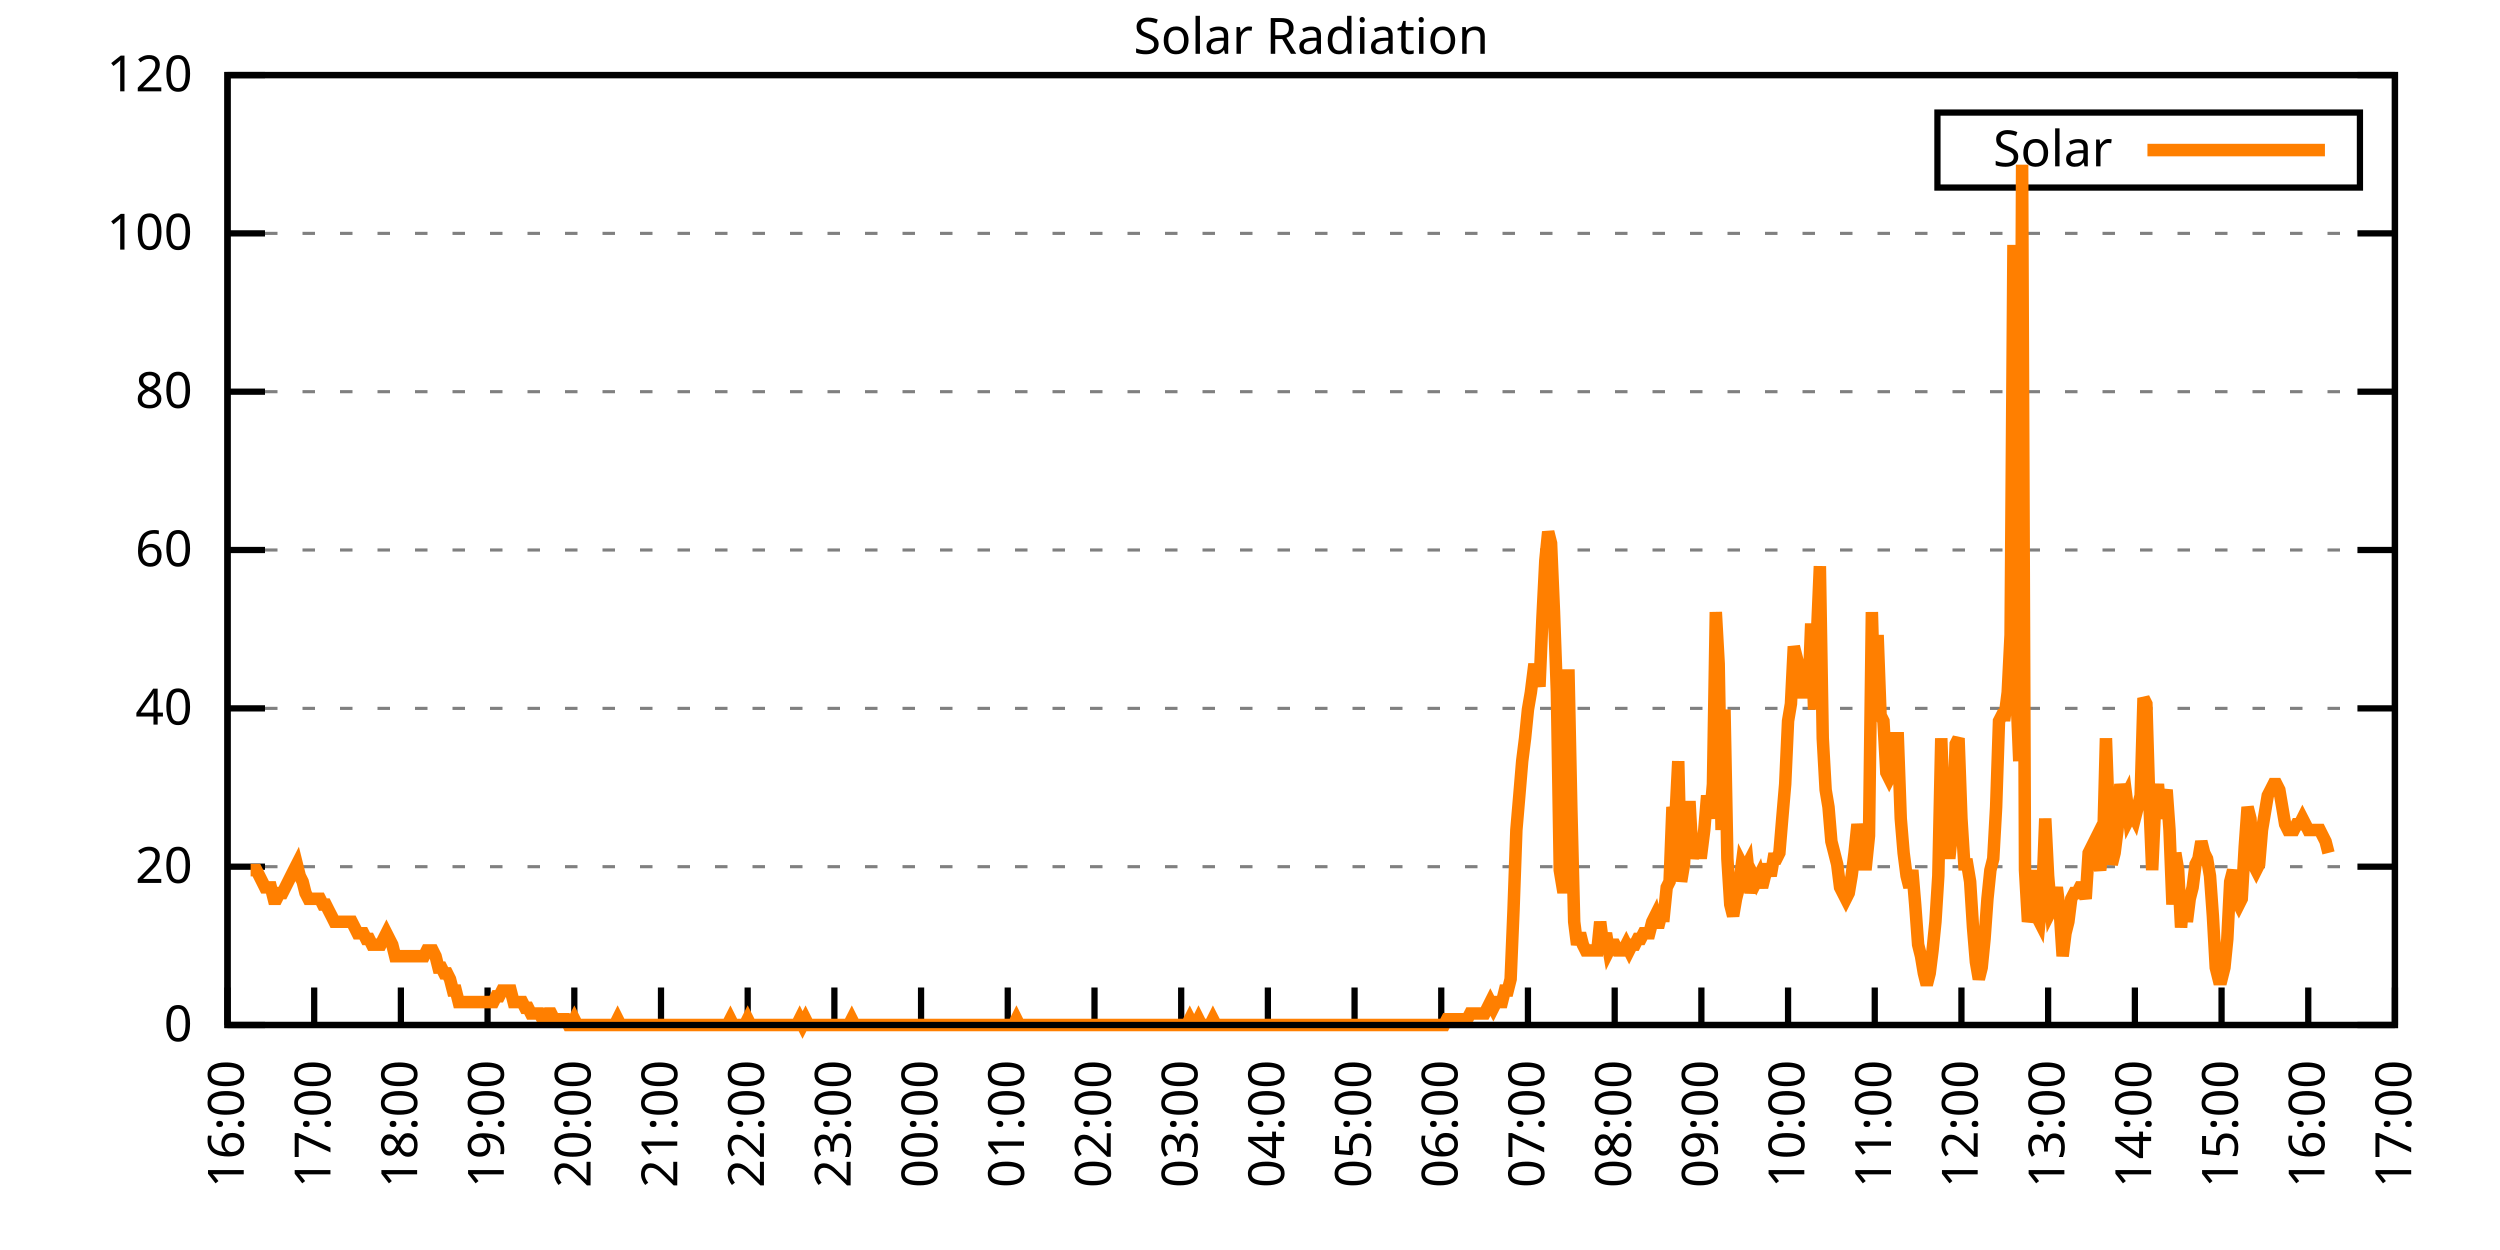
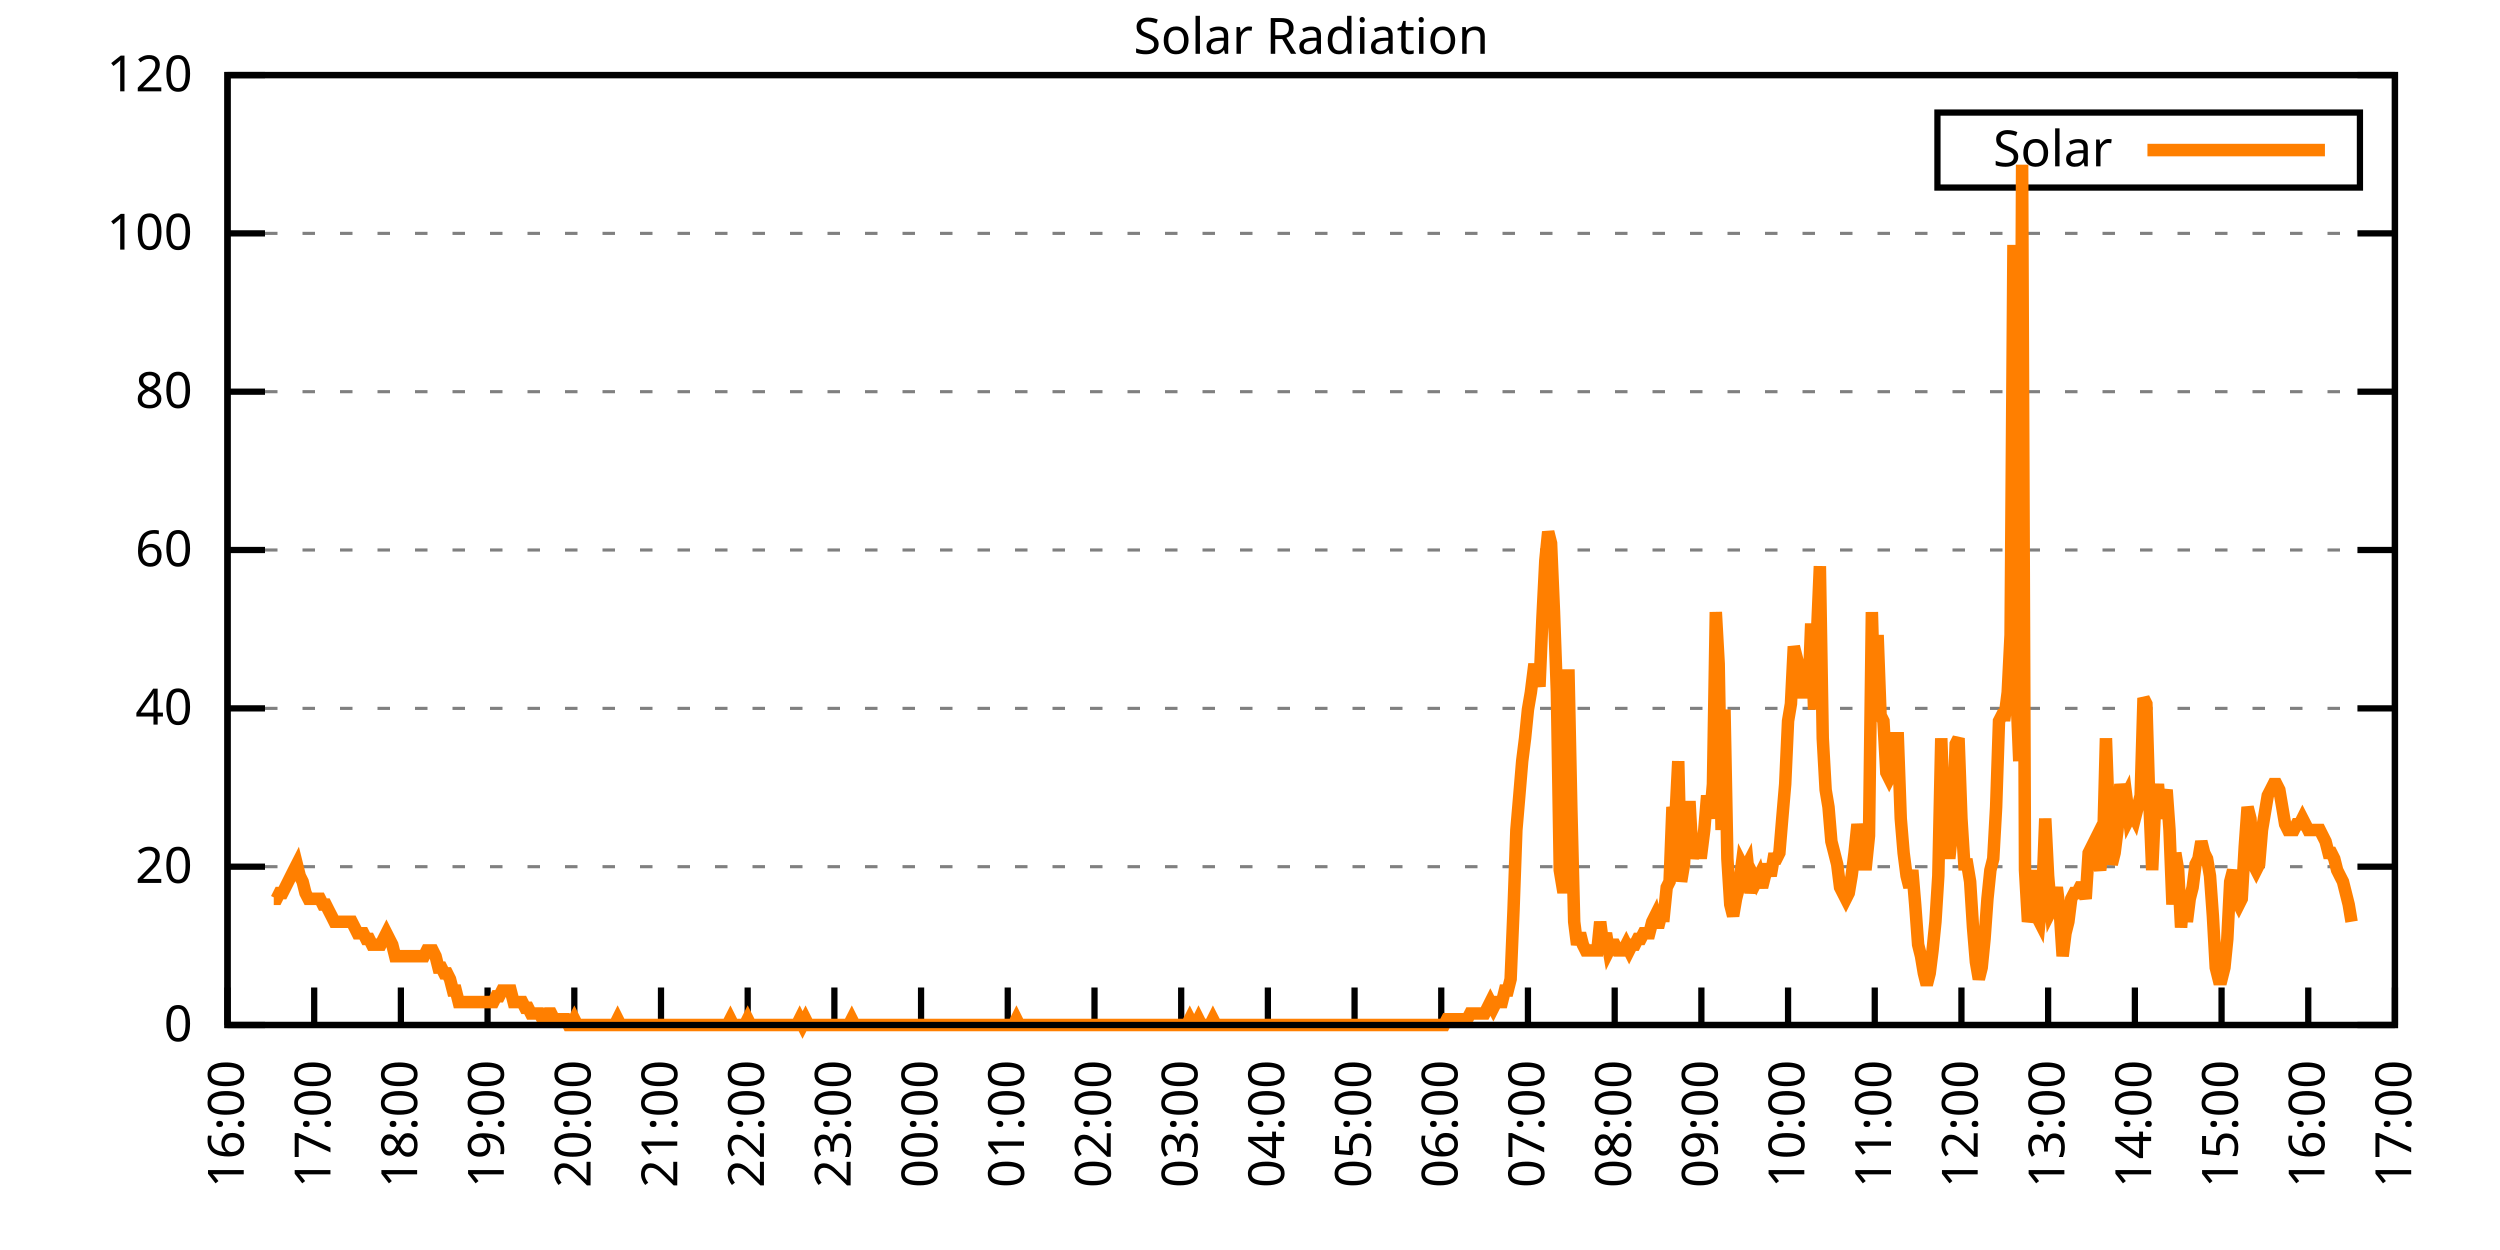
<svg xmlns="http://www.w3.org/2000/svg" xmlns:xlink="http://www.w3.org/1999/xlink" width="400" height="200" viewBox="0 0 400 200">
  <g id="gnuplot_canvas">
    <rect x="0" y="0" width="400" height="200" fill="none" />
    <defs>
      <circle id="gpDot" r="0.5" stroke-width="0.5" stroke="currentColor" />
      <path id="gpPt0" stroke-width="0.333" stroke="currentColor" d="M-1,0 h2 M0,-1 v2" />
      <path id="gpPt1" stroke-width="0.333" stroke="currentColor" d="M-1,-1 L1,1 M1,-1 L-1,1" />
      <path id="gpPt2" stroke-width="0.333" stroke="currentColor" d="M-1,0 L1,0 M0,-1 L0,1 M-1,-1 L1,1 M-1,1 L1,-1" />
      <rect id="gpPt3" stroke-width="0.333" stroke="currentColor" x="-1" y="-1" width="2" height="2" />
      <rect id="gpPt4" stroke-width="0.333" stroke="currentColor" fill="currentColor" x="-1" y="-1" width="2" height="2" />
      <circle id="gpPt5" stroke-width="0.333" stroke="currentColor" cx="0" cy="0" r="1" />
      <use xlink:href="#gpPt5" id="gpPt6" fill="currentColor" stroke="none" />
      <path id="gpPt7" stroke-width="0.333" stroke="currentColor" d="M0,-1.33 L-1.33,0.67 L1.33,0.67 z" />
      <use xlink:href="#gpPt7" id="gpPt8" fill="currentColor" stroke="none" />
      <use xlink:href="#gpPt7" id="gpPt9" stroke="currentColor" transform="rotate(180)" />
      <use xlink:href="#gpPt9" id="gpPt10" fill="currentColor" stroke="none" />
      <use xlink:href="#gpPt3" id="gpPt11" stroke="currentColor" transform="rotate(45)" />
      <use xlink:href="#gpPt11" id="gpPt12" fill="currentColor" stroke="none" />
      <path id="gpPt13" stroke-width="0.333" stroke="currentColor" d="M0,1.330 L1.265,0.411 L0.782,-1.067 L-0.782,-1.076 L-1.265,0.411 z" />
      <use xlink:href="#gpPt13" id="gpPt14" fill="currentColor" stroke="none" />
      <filter id="textbox" filterUnits="objectBoundingBox" x="0" y="0" height="1" width="1">
        <feFlood flood-color="white" flood-opacity="1" result="bgnd" />
        <feComposite in="SourceGraphic" in2="bgnd" operator="atop" />
      </filter>
      <filter id="greybox" filterUnits="objectBoundingBox" x="0" y="0" height="1" width="1">
        <feFlood flood-color="lightgrey" flood-opacity="1" result="grey" />
        <feComposite in="SourceGraphic" in2="grey" operator="atop" />
      </filter>
    </defs>
    <g fill="none" color="white" stroke="currentColor" stroke-width="1.00" stroke-linecap="butt" stroke-linejoin="miter">
</g>
    <g fill="none" color="black" stroke="currentColor" stroke-width="1.00" stroke-linecap="butt" stroke-linejoin="miter">
      <g stroke="none" shape-rendering="crispEdges">
        <polygon fill="rgb(255, 255, 255)" points="36.40,164.00 383.18,164.00 383.18,12.02 36.40,12.02 " />
      </g>
    </g>
    <g fill="none" color="black" stroke="currentColor" stroke-width="1.00" stroke-linecap="butt" stroke-linejoin="miter">
</g>
    <g fill="none" color="black" stroke="black" stroke-width="0.50" stroke-linecap="butt" stroke-linejoin="miter">
</g>
    <g fill="none" color="gray" stroke="currentColor" stroke-width="0.50" stroke-linecap="butt" stroke-linejoin="miter">
      <path stroke="gray" stroke-dasharray="2,4" class="gridline" d="M36.40,164.00 L383.19,164.00  " />
    </g>
    <g fill="none" color="gray" stroke="gray" stroke-width="1.00" stroke-linecap="butt" stroke-linejoin="miter">
</g>
    <g fill="none" color="black" stroke="currentColor" stroke-width="1.00" stroke-linecap="butt" stroke-linejoin="miter">
      <path stroke="black" d="M36.40,164.00 L42.40,164.00 M383.19,164.00 L377.19,164.00  " />
      <g transform="translate(30.80,166.60)" stroke="none" fill="black" font-family="Sans" font-size="8.00" text-anchor="end">
        <text>
          <tspan font-family="Sans"> 0</tspan>
        </text>
      </g>
    </g>
    <g fill="none" color="black" stroke="currentColor" stroke-width="1.00" stroke-linecap="butt" stroke-linejoin="miter">
</g>
    <g fill="none" color="black" stroke="black" stroke-width="0.50" stroke-linecap="butt" stroke-linejoin="miter">
</g>
    <g fill="none" color="gray" stroke="currentColor" stroke-width="0.50" stroke-linecap="butt" stroke-linejoin="miter">
      <path stroke="gray" stroke-dasharray="2,4" class="gridline" d="M36.40,138.67 L383.19,138.67  " />
    </g>
    <g fill="none" color="gray" stroke="gray" stroke-width="1.00" stroke-linecap="butt" stroke-linejoin="miter">
</g>
    <g fill="none" color="black" stroke="currentColor" stroke-width="1.00" stroke-linecap="butt" stroke-linejoin="miter">
      <path stroke="black" d="M36.40,138.67 L42.40,138.67 M383.19,138.67 L377.19,138.67  " />
      <g transform="translate(30.80,141.27)" stroke="none" fill="black" font-family="Sans" font-size="8.00" text-anchor="end">
        <text>
          <tspan font-family="Sans"> 20</tspan>
        </text>
      </g>
    </g>
    <g fill="none" color="black" stroke="currentColor" stroke-width="1.00" stroke-linecap="butt" stroke-linejoin="miter">
</g>
    <g fill="none" color="black" stroke="black" stroke-width="0.50" stroke-linecap="butt" stroke-linejoin="miter">
</g>
    <g fill="none" color="gray" stroke="currentColor" stroke-width="0.50" stroke-linecap="butt" stroke-linejoin="miter">
      <path stroke="gray" stroke-dasharray="2,4" class="gridline" d="M36.40,113.34 L383.19,113.34  " />
    </g>
    <g fill="none" color="gray" stroke="gray" stroke-width="1.00" stroke-linecap="butt" stroke-linejoin="miter">
</g>
    <g fill="none" color="black" stroke="currentColor" stroke-width="1.00" stroke-linecap="butt" stroke-linejoin="miter">
      <path stroke="black" d="M36.40,113.34 L42.40,113.34 M383.19,113.34 L377.19,113.34  " />
      <g transform="translate(30.80,115.94)" stroke="none" fill="black" font-family="Sans" font-size="8.00" text-anchor="end">
        <text>
          <tspan font-family="Sans"> 40</tspan>
        </text>
      </g>
    </g>
    <g fill="none" color="black" stroke="currentColor" stroke-width="1.00" stroke-linecap="butt" stroke-linejoin="miter">
</g>
    <g fill="none" color="black" stroke="black" stroke-width="0.50" stroke-linecap="butt" stroke-linejoin="miter">
</g>
    <g fill="none" color="gray" stroke="currentColor" stroke-width="0.50" stroke-linecap="butt" stroke-linejoin="miter">
      <path stroke="gray" stroke-dasharray="2,4" class="gridline" d="M36.40,88.00 L383.19,88.00  " />
    </g>
    <g fill="none" color="gray" stroke="gray" stroke-width="1.00" stroke-linecap="butt" stroke-linejoin="miter">
</g>
    <g fill="none" color="black" stroke="currentColor" stroke-width="1.00" stroke-linecap="butt" stroke-linejoin="miter">
      <path stroke="black" d="M36.40,88.00 L42.40,88.00 M383.19,88.00 L377.19,88.00  " />
      <g transform="translate(30.80,90.60)" stroke="none" fill="black" font-family="Sans" font-size="8.00" text-anchor="end">
        <text>
          <tspan font-family="Sans"> 60</tspan>
        </text>
      </g>
    </g>
    <g fill="none" color="black" stroke="currentColor" stroke-width="1.00" stroke-linecap="butt" stroke-linejoin="miter">
</g>
    <g fill="none" color="black" stroke="black" stroke-width="0.50" stroke-linecap="butt" stroke-linejoin="miter">
</g>
    <g fill="none" color="gray" stroke="currentColor" stroke-width="0.50" stroke-linecap="butt" stroke-linejoin="miter">
      <path stroke="gray" stroke-dasharray="2,4" class="gridline" d="M36.40,62.67 L383.19,62.67  " />
    </g>
    <g fill="none" color="gray" stroke="gray" stroke-width="1.00" stroke-linecap="butt" stroke-linejoin="miter">
</g>
    <g fill="none" color="black" stroke="currentColor" stroke-width="1.00" stroke-linecap="butt" stroke-linejoin="miter">
      <path stroke="black" d="M36.40,62.67 L42.40,62.67 M383.19,62.67 L377.19,62.67  " />
      <g transform="translate(30.80,65.27)" stroke="none" fill="black" font-family="Sans" font-size="8.00" text-anchor="end">
        <text>
          <tspan font-family="Sans"> 80</tspan>
        </text>
      </g>
    </g>
    <g fill="none" color="black" stroke="currentColor" stroke-width="1.00" stroke-linecap="butt" stroke-linejoin="miter">
</g>
    <g fill="none" color="black" stroke="black" stroke-width="0.50" stroke-linecap="butt" stroke-linejoin="miter">
</g>
    <g fill="none" color="gray" stroke="currentColor" stroke-width="0.50" stroke-linecap="butt" stroke-linejoin="miter">
      <path stroke="gray" stroke-dasharray="2,4" class="gridline" d="M36.40,37.34 L383.19,37.34  " />
    </g>
    <g fill="none" color="gray" stroke="gray" stroke-width="1.00" stroke-linecap="butt" stroke-linejoin="miter">
</g>
    <g fill="none" color="black" stroke="currentColor" stroke-width="1.00" stroke-linecap="butt" stroke-linejoin="miter">
      <path stroke="black" d="M36.40,37.34 L42.40,37.34 M383.19,37.34 L377.19,37.34  " />
      <g transform="translate(30.80,39.94)" stroke="none" fill="black" font-family="Sans" font-size="8.00" text-anchor="end">
        <text>
          <tspan font-family="Sans"> 100</tspan>
        </text>
      </g>
    </g>
    <g fill="none" color="black" stroke="currentColor" stroke-width="1.00" stroke-linecap="butt" stroke-linejoin="miter">
</g>
    <g fill="none" color="black" stroke="black" stroke-width="0.50" stroke-linecap="butt" stroke-linejoin="miter">
</g>
    <g fill="none" color="gray" stroke="currentColor" stroke-width="0.50" stroke-linecap="butt" stroke-linejoin="miter">
      <path stroke="gray" stroke-dasharray="2,4" class="gridline" d="M36.40,12.01 L383.19,12.01  " />
    </g>
    <g fill="none" color="gray" stroke="gray" stroke-width="1.00" stroke-linecap="butt" stroke-linejoin="miter">
</g>
    <g fill="none" color="black" stroke="currentColor" stroke-width="1.00" stroke-linecap="butt" stroke-linejoin="miter">
      <path stroke="black" d="M36.40,12.01 L42.40,12.01 M383.19,12.01 L377.19,12.01  " />
      <g transform="translate(30.80,14.61)" stroke="none" fill="black" font-family="Sans" font-size="8.00" text-anchor="end">
        <text>
          <tspan font-family="Sans"> 120</tspan>
        </text>
      </g>
    </g>
    <g fill="none" color="black" stroke="currentColor" stroke-width="1.00" stroke-linecap="butt" stroke-linejoin="miter">
      <path stroke="black" d="M36.40,164.00 L36.40,158.00  " />
      <g transform="translate(39.00,169.60) rotate(270.00)" stroke="none" fill="black" font-family="Sans" font-size="8.00" text-anchor="end">
        <text>
          <tspan font-family="Sans">16:00</tspan>
        </text>
      </g>
    </g>
    <g fill="none" color="black" stroke="currentColor" stroke-width="1.00" stroke-linecap="butt" stroke-linejoin="miter">
      <path stroke="black" d="M50.27,164.00 L50.27,158.00  " />
      <g transform="translate(52.87,169.60) rotate(270.00)" stroke="none" fill="black" font-family="Sans" font-size="8.00" text-anchor="end">
        <text>
          <tspan font-family="Sans">17:00</tspan>
        </text>
      </g>
    </g>
    <g fill="none" color="black" stroke="currentColor" stroke-width="1.00" stroke-linecap="butt" stroke-linejoin="miter">
      <path stroke="black" d="M64.14,164.00 L64.14,158.00  " />
      <g transform="translate(66.74,169.60) rotate(270.00)" stroke="none" fill="black" font-family="Sans" font-size="8.00" text-anchor="end">
        <text>
          <tspan font-family="Sans">18:00</tspan>
        </text>
      </g>
    </g>
    <g fill="none" color="black" stroke="currentColor" stroke-width="1.00" stroke-linecap="butt" stroke-linejoin="miter">
      <path stroke="black" d="M78.01,164.00 L78.01,158.00  " />
      <g transform="translate(80.61,169.60) rotate(270.00)" stroke="none" fill="black" font-family="Sans" font-size="8.00" text-anchor="end">
        <text>
          <tspan font-family="Sans">19:00</tspan>
        </text>
      </g>
    </g>
    <g fill="none" color="black" stroke="currentColor" stroke-width="1.00" stroke-linecap="butt" stroke-linejoin="miter">
      <path stroke="black" d="M91.89,164.00 L91.89,158.00  " />
      <g transform="translate(94.49,169.60) rotate(270.00)" stroke="none" fill="black" font-family="Sans" font-size="8.00" text-anchor="end">
        <text>
          <tspan font-family="Sans">20:00</tspan>
        </text>
      </g>
    </g>
    <g fill="none" color="black" stroke="currentColor" stroke-width="1.00" stroke-linecap="butt" stroke-linejoin="miter">
      <path stroke="black" d="M105.76,164.00 L105.76,158.00  " />
      <g transform="translate(108.36,169.60) rotate(270.00)" stroke="none" fill="black" font-family="Sans" font-size="8.00" text-anchor="end">
        <text>
          <tspan font-family="Sans">21:00</tspan>
        </text>
      </g>
    </g>
    <g fill="none" color="black" stroke="currentColor" stroke-width="1.00" stroke-linecap="butt" stroke-linejoin="miter">
      <path stroke="black" d="M119.63,164.00 L119.63,158.00  " />
      <g transform="translate(122.23,169.60) rotate(270.00)" stroke="none" fill="black" font-family="Sans" font-size="8.00" text-anchor="end">
        <text>
          <tspan font-family="Sans">22:00</tspan>
        </text>
      </g>
    </g>
    <g fill="none" color="black" stroke="currentColor" stroke-width="1.00" stroke-linecap="butt" stroke-linejoin="miter">
      <path stroke="black" d="M133.50,164.00 L133.50,158.00  " />
      <g transform="translate(136.10,169.60) rotate(270.00)" stroke="none" fill="black" font-family="Sans" font-size="8.00" text-anchor="end">
        <text>
          <tspan font-family="Sans">23:00</tspan>
        </text>
      </g>
    </g>
    <g fill="none" color="black" stroke="currentColor" stroke-width="1.00" stroke-linecap="butt" stroke-linejoin="miter">
      <path stroke="black" d="M147.37,164.00 L147.37,158.00  " />
      <g transform="translate(149.97,169.60) rotate(270.00)" stroke="none" fill="black" font-family="Sans" font-size="8.00" text-anchor="end">
        <text>
          <tspan font-family="Sans">00:00</tspan>
        </text>
      </g>
    </g>
    <g fill="none" color="black" stroke="currentColor" stroke-width="1.00" stroke-linecap="butt" stroke-linejoin="miter">
      <path stroke="black" d="M161.24,164.00 L161.24,158.00  " />
      <g transform="translate(163.84,169.60) rotate(270.00)" stroke="none" fill="black" font-family="Sans" font-size="8.00" text-anchor="end">
        <text>
          <tspan font-family="Sans">01:00</tspan>
        </text>
      </g>
    </g>
    <g fill="none" color="black" stroke="currentColor" stroke-width="1.00" stroke-linecap="butt" stroke-linejoin="miter">
      <path stroke="black" d="M175.12,164.00 L175.12,158.00  " />
      <g transform="translate(177.72,169.60) rotate(270.00)" stroke="none" fill="black" font-family="Sans" font-size="8.00" text-anchor="end">
        <text>
          <tspan font-family="Sans">02:00</tspan>
        </text>
      </g>
    </g>
    <g fill="none" color="black" stroke="currentColor" stroke-width="1.00" stroke-linecap="butt" stroke-linejoin="miter">
      <path stroke="black" d="M188.99,164.00 L188.99,158.00  " />
      <g transform="translate(191.59,169.60) rotate(270.00)" stroke="none" fill="black" font-family="Sans" font-size="8.00" text-anchor="end">
        <text>
          <tspan font-family="Sans">03:00</tspan>
        </text>
      </g>
    </g>
    <g fill="none" color="black" stroke="currentColor" stroke-width="1.00" stroke-linecap="butt" stroke-linejoin="miter">
      <path stroke="black" d="M202.86,164.00 L202.86,158.00  " />
      <g transform="translate(205.46,169.60) rotate(270.00)" stroke="none" fill="black" font-family="Sans" font-size="8.00" text-anchor="end">
        <text>
          <tspan font-family="Sans">04:00</tspan>
        </text>
      </g>
    </g>
    <g fill="none" color="black" stroke="currentColor" stroke-width="1.00" stroke-linecap="butt" stroke-linejoin="miter">
      <path stroke="black" d="M216.73,164.00 L216.73,158.00  " />
      <g transform="translate(219.33,169.60) rotate(270.00)" stroke="none" fill="black" font-family="Sans" font-size="8.00" text-anchor="end">
        <text>
          <tspan font-family="Sans">05:00</tspan>
        </text>
      </g>
    </g>
    <g fill="none" color="black" stroke="currentColor" stroke-width="1.00" stroke-linecap="butt" stroke-linejoin="miter">
      <path stroke="black" d="M230.60,164.00 L230.60,158.00  " />
      <g transform="translate(233.20,169.60) rotate(270.00)" stroke="none" fill="black" font-family="Sans" font-size="8.00" text-anchor="end">
        <text>
          <tspan font-family="Sans">06:00</tspan>
        </text>
      </g>
    </g>
    <g fill="none" color="black" stroke="currentColor" stroke-width="1.00" stroke-linecap="butt" stroke-linejoin="miter">
      <path stroke="black" d="M244.47,164.00 L244.47,158.00  " />
      <g transform="translate(247.07,169.60) rotate(270.00)" stroke="none" fill="black" font-family="Sans" font-size="8.00" text-anchor="end">
        <text>
          <tspan font-family="Sans">07:00</tspan>
        </text>
      </g>
    </g>
    <g fill="none" color="black" stroke="currentColor" stroke-width="1.00" stroke-linecap="butt" stroke-linejoin="miter">
      <path stroke="black" d="M258.35,164.00 L258.35,158.00  " />
      <g transform="translate(260.95,169.60) rotate(270.00)" stroke="none" fill="black" font-family="Sans" font-size="8.00" text-anchor="end">
        <text>
          <tspan font-family="Sans">08:00</tspan>
        </text>
      </g>
    </g>
    <g fill="none" color="black" stroke="currentColor" stroke-width="1.00" stroke-linecap="butt" stroke-linejoin="miter">
      <path stroke="black" d="M272.22,164.00 L272.22,158.00  " />
      <g transform="translate(274.82,169.60) rotate(270.00)" stroke="none" fill="black" font-family="Sans" font-size="8.00" text-anchor="end">
        <text>
          <tspan font-family="Sans">09:00</tspan>
        </text>
      </g>
    </g>
    <g fill="none" color="black" stroke="currentColor" stroke-width="1.00" stroke-linecap="butt" stroke-linejoin="miter">
      <path stroke="black" d="M286.09,164.00 L286.09,158.00  " />
      <g transform="translate(288.69,169.60) rotate(270.00)" stroke="none" fill="black" font-family="Sans" font-size="8.00" text-anchor="end">
        <text>
          <tspan font-family="Sans">10:00</tspan>
        </text>
      </g>
    </g>
    <g fill="none" color="black" stroke="currentColor" stroke-width="1.00" stroke-linecap="butt" stroke-linejoin="miter">
      <path stroke="black" d="M299.96,164.00 L299.96,158.00  " />
      <g transform="translate(302.56,169.60) rotate(270.00)" stroke="none" fill="black" font-family="Sans" font-size="8.00" text-anchor="end">
        <text>
          <tspan font-family="Sans">11:00</tspan>
        </text>
      </g>
    </g>
    <g fill="none" color="black" stroke="currentColor" stroke-width="1.00" stroke-linecap="butt" stroke-linejoin="miter">
      <path stroke="black" d="M313.83,164.00 L313.83,158.00  " />
      <g transform="translate(316.43,169.60) rotate(270.00)" stroke="none" fill="black" font-family="Sans" font-size="8.00" text-anchor="end">
        <text>
          <tspan font-family="Sans">12:00</tspan>
        </text>
      </g>
    </g>
    <g fill="none" color="black" stroke="currentColor" stroke-width="1.00" stroke-linecap="butt" stroke-linejoin="miter">
      <path stroke="black" d="M327.70,164.00 L327.70,158.00  " />
      <g transform="translate(330.30,169.60) rotate(270.00)" stroke="none" fill="black" font-family="Sans" font-size="8.00" text-anchor="end">
        <text>
          <tspan font-family="Sans">13:00</tspan>
        </text>
      </g>
    </g>
    <g fill="none" color="black" stroke="currentColor" stroke-width="1.00" stroke-linecap="butt" stroke-linejoin="miter">
      <path stroke="black" d="M341.58,164.00 L341.58,158.00  " />
      <g transform="translate(344.18,169.60) rotate(270.00)" stroke="none" fill="black" font-family="Sans" font-size="8.00" text-anchor="end">
        <text>
          <tspan font-family="Sans">14:00</tspan>
        </text>
      </g>
    </g>
    <g fill="none" color="black" stroke="currentColor" stroke-width="1.00" stroke-linecap="butt" stroke-linejoin="miter">
      <path stroke="black" d="M355.45,164.00 L355.45,158.00  " />
      <g transform="translate(358.05,169.60) rotate(270.00)" stroke="none" fill="black" font-family="Sans" font-size="8.00" text-anchor="end">
        <text>
          <tspan font-family="Sans">15:00</tspan>
        </text>
      </g>
    </g>
    <g fill="none" color="black" stroke="currentColor" stroke-width="1.00" stroke-linecap="butt" stroke-linejoin="miter">
      <path stroke="black" d="M369.32,164.00 L369.32,158.00  " />
      <g transform="translate(371.92,169.60) rotate(270.00)" stroke="none" fill="black" font-family="Sans" font-size="8.00" text-anchor="end">
        <text>
          <tspan font-family="Sans">16:00</tspan>
        </text>
      </g>
    </g>
    <g fill="none" color="black" stroke="currentColor" stroke-width="1.00" stroke-linecap="butt" stroke-linejoin="miter">
      <path stroke="black" d="M383.19,164.00 L383.19,158.00  " />
      <g transform="translate(385.79,169.60) rotate(270.00)" stroke="none" fill="black" font-family="Sans" font-size="8.00" text-anchor="end">
        <text>
          <tspan font-family="Sans">17:00</tspan>
        </text>
      </g>
    </g>
    <g fill="none" color="black" stroke="currentColor" stroke-width="1.00" stroke-linecap="butt" stroke-linejoin="miter">
</g>
    <g fill="none" color="black" stroke="currentColor" stroke-width="1.00" stroke-linecap="butt" stroke-linejoin="miter">
      <path stroke="black" d="M36.40,12.01 L36.40,164.00 L383.19,164.00 L383.19,12.01 L36.40,12.01 Z  " />
    </g>
    <g fill="none" color="black" stroke="currentColor" stroke-width="1.00" stroke-linecap="butt" stroke-linejoin="miter">
</g>
    <g fill="none" color="black" stroke="currentColor" stroke-width="1.00" stroke-linecap="butt" stroke-linejoin="miter">
      <path stroke="black" d="M309.99,30.01 L309.99,18.01 L377.59,18.01 L377.59,30.01 L309.99,30.01 Z  " />
    </g>
    <g id="Solar_Radiation_plot_1">
      <g fill="none" color="white" stroke="black" stroke-width="2.00" stroke-linecap="butt" stroke-linejoin="miter">
</g>
      <g fill="none" color="black" stroke="currentColor" stroke-width="2.00" stroke-linecap="butt" stroke-linejoin="miter">
        <g transform="translate(337.99,26.61)" stroke="none" fill="black" font-family="Sans" font-size="8.00" text-anchor="end">
          <text>
            <tspan font-family="Sans">Solar</tspan>
          </text>
        </g>
      </g>
      <g fill="none" color="black" stroke="currentColor" stroke-width="2.00" stroke-linecap="butt" stroke-linejoin="miter">
-         <path stroke="rgb(255, 127,   0)" d="M343.59,24.01 L371.99,24.01 M40.10,139.22 L40.56,139.22 L41.02,139.22 L41.49,140.14 L41.95,141.06 L42.41,141.98   L42.87,141.98 L43.34,141.98 L43.80,143.81 L44.26,143.81 L44.72,142.89 L45.19,142.89 L45.65,141.98 L46.11,141.06   L46.57,140.14 L47.03,139.22 L47.50,138.30 L47.96,140.14 L48.42,141.06 L48.88,142.89 L49.35,143.81 L49.81,143.81   L50.27,143.81 L50.73,143.81 L51.20,143.81 L51.66,144.73 L52.12,144.73 L52.58,145.65 L53.05,146.56 L53.51,147.48   L53.97,147.48 L54.43,147.48 L54.90,147.48 L55.36,147.48 L55.82,147.48 L56.28,147.48 L56.75,148.40 L57.21,149.32   L57.67,149.32 L58.13,149.32 L58.59,150.23 L59.06,150.23 L59.52,151.15 L59.98,151.15 L60.44,151.15 L60.91,151.15   L61.37,150.23 L61.83,149.32 L62.29,150.23 L62.76,151.15 L63.22,152.99 L63.68,152.99 L64.14,152.99 L64.61,152.99   L65.07,152.99 L65.53,152.99 L65.99,152.99 L66.46,152.99 L66.92,152.99 L67.38,152.99 L67.84,152.99 L68.30,152.07   L68.77,152.07 L69.23,152.07 L69.69,152.99 L70.15,154.82 L70.62,154.82 L71.08,155.74 L71.54,155.74 L72.00,156.66   L72.47,158.49 L72.93,158.49 L73.39,160.33 L73.85,160.33 L74.32,160.33 L74.78,160.33 L75.24,160.33 L75.70,160.33   L76.17,160.33 L76.63,160.33 L77.09,160.33 L77.55,160.33 L78.01,160.33 L78.48,160.33 L78.94,160.33 L79.40,159.41   L79.86,159.41 L80.33,158.49 L80.79,158.49 L81.25,158.49 L81.71,158.49 L82.18,160.33 L82.64,160.33 L83.10,160.33   L83.56,160.33 L84.03,161.25 L84.49,161.25 L84.95,162.16 L85.41,162.16 L85.88,162.16 L86.34,162.16 L86.80,163.08   L87.26,163.08 L87.72,162.16 L88.19,162.16 L88.65,163.08 L89.11,163.08 L89.57,163.08 L90.04,163.08 L90.50,163.08   L90.96,164.00 L91.42,164.00 L91.89,163.08 L92.35,164.00 L92.81,164.00 L93.27,164.00 L93.74,164.00 L94.20,164.00   L94.66,164.00 L95.12,164.00 L95.59,164.00 L96.05,164.00 L96.51,164.00 L96.97,164.00 L97.44,164.00 L97.90,164.00   L98.36,164.00 L98.82,163.08 L99.28,164.00 L99.75,164.00 L100.21,164.00 L100.67,164.00 L101.13,164.00 L101.60,164.00   L102.06,164.00 L102.52,164.00 L102.98,164.00 L103.45,164.00 L103.91,164.00 L104.37,164.00 L104.83,164.00 L105.30,164.00   L105.76,164.00 L106.22,164.00 L106.68,164.00 L107.15,164.00 L107.61,164.00 L108.07,164.00 L108.53,164.00 L108.99,164.00   L109.46,164.00 L109.92,164.00 L110.38,164.00 L110.84,164.00 L111.31,164.00 L111.77,164.00 L112.23,164.00 L112.69,164.00   L113.16,164.00 L113.62,164.00 L114.08,164.00 L114.54,164.00 L115.01,164.00 L115.47,164.00 L115.93,164.00 L116.39,164.00   L116.86,163.08 L117.32,164.00 L117.78,164.00 L118.24,164.00 L118.70,164.00 L119.17,164.00 L119.63,163.08 L120.09,164.00   L120.55,164.00 L121.02,164.00 L121.48,164.00 L121.94,164.00 L122.40,164.00 L122.87,164.00 L123.33,164.00 L123.79,164.00   L124.25,164.00 L124.72,164.00 L125.18,164.00 L125.64,164.00 L126.10,164.00 L126.57,164.00 L127.03,164.00 L127.49,164.00   L127.95,163.08 L128.41,164.00 L128.88,163.08 L129.34,164.00 L129.80,164.00 L130.26,164.00 L130.73,164.00 L131.19,164.00   L131.65,164.00 L132.11,164.00 L132.58,164.00 L133.04,164.00 L133.50,164.00 L133.96,164.00 L134.43,164.00 L134.89,164.00   L135.35,164.00 L135.81,164.00 L136.28,163.08 L136.74,164.00 L137.20,164.00 L137.66,164.00 L138.13,164.00 L138.59,164.00   L139.05,164.00 L139.51,164.00 L139.97,164.00 L140.44,164.00 L140.90,164.00 L141.36,164.00 L141.82,164.00 L142.29,164.00   L142.75,164.00 L143.21,164.00 L143.67,164.00 L144.14,164.00 L144.60,164.00 L145.06,164.00 L145.52,164.00 L145.99,164.00   L146.45,164.00 L146.91,164.00 L147.37,164.00 L147.84,164.00 L148.30,164.00 L148.76,164.00 L149.22,164.00 L149.68,164.00   L150.15,164.00 L150.61,164.00 L151.07,164.00 L151.53,164.00 L152.00,164.00 L152.46,164.00 L152.92,164.00 L153.38,164.00   L153.85,164.00 L154.31,164.00 L154.77,164.00 L155.23,164.00 L155.70,164.00 L156.16,164.00 L156.62,164.00 L157.08,164.00   L157.55,164.00 L158.01,164.00 L158.47,164.00 L158.93,164.00 L159.39,164.00 L159.86,164.00 L160.32,164.00 L160.78,164.00   L161.24,164.00 L161.71,164.00 L162.17,164.00 L162.63,163.08 L163.09,164.00 L163.56,164.00 L164.02,164.00 L164.48,164.00   L164.94,164.00 L165.41,164.00 L165.87,164.00 L166.33,164.00 L166.79,164.00 L167.26,164.00 L167.72,164.00 L168.18,164.00   L168.64,164.00 L169.10,164.00 L169.57,164.00 L170.03,164.00 L170.49,164.00 L170.95,164.00 L171.42,164.00 L171.88,164.00   L172.34,164.00 L172.80,164.00 L173.27,164.00 L173.73,164.00 L174.19,164.00 L174.65,164.00 L175.12,164.00 L175.58,164.00   L176.04,164.00 L176.50,164.00 L176.97,164.00 L177.43,164.00 L177.89,164.00 L178.35,164.00 L178.82,164.00 L179.28,164.00   L179.74,164.00 L180.20,164.00 L180.66,164.00 L181.13,164.00 L181.59,164.00 L182.05,164.00 L182.51,164.00 L182.98,164.00   L183.44,164.00 L183.90,164.00 L184.36,164.00 L184.83,164.00 L185.29,164.00 L185.75,164.00 L186.21,164.00 L186.68,164.00   L187.14,164.00 L187.60,164.00 L188.06,164.00 L188.53,164.00 L188.99,164.00 L189.45,164.00 L189.91,164.00 L190.37,163.08   L190.84,164.00 L191.30,164.00 L191.76,163.08 L192.22,164.00 L192.69,164.00 L193.15,164.00 L193.61,164.00 L194.07,163.08   L194.54,164.00 L195.00,164.00 L195.46,164.00 L195.92,164.00 L196.39,164.00 L196.85,164.00 L197.31,164.00 L197.77,164.00   L198.24,164.00 L198.70,164.00 L199.16,164.00 L199.62,164.00 L200.08,164.00 L200.55,164.00 L201.01,164.00 L201.47,164.00   L201.93,164.00 L202.40,164.00 L202.86,164.00 L203.32,164.00 L203.78,164.00 L204.25,164.00 L204.71,164.00 L205.17,164.00   L205.63,164.00 L206.10,164.00 L206.56,164.00 L207.02,164.00 L207.48,164.00 L207.95,164.00 L208.41,164.00 L208.87,164.00   L209.33,164.00 L209.80,164.00 L210.26,164.00 L210.72,164.00 L211.18,164.00 L211.64,164.00 L212.11,164.00 L212.57,164.00   L213.03,164.00 L213.49,164.00 L213.96,164.00 L214.42,164.00 L214.88,164.00 L215.34,164.00 L215.81,164.00 L216.27,164.00   L216.73,164.00 L217.19,164.00 L217.66,164.00 L218.12,164.00 L218.58,164.00 L219.04,164.00 L219.51,164.00 L219.97,164.00   L220.43,164.00 L220.89,164.00 L221.35,164.00 L221.82,164.00 L222.28,164.00 L222.74,164.00 L223.20,164.00 L223.67,164.00   L224.13,164.00 L224.59,164.00 L225.05,164.00 L225.52,164.00 L225.98,164.00 L226.44,164.00 L226.90,164.00 L227.37,164.00   L227.83,164.00 L228.29,164.00 L228.75,164.00 L229.22,164.00 L229.68,164.00 L230.14,164.00 L230.60,164.00 L231.06,164.00   L231.53,163.08 L231.99,163.08 L232.45,163.08 L232.91,163.08 L233.38,163.08 L233.84,163.08 L234.30,163.08 L234.76,163.08   L235.23,162.16 L235.69,162.16 L236.15,162.16 L236.61,162.16 L237.08,162.16 L237.54,162.16 L238.00,161.25 L238.46,160.33   L238.93,161.25 L239.39,160.33 L239.85,160.33 L240.31,160.33 L240.77,158.49 L241.24,158.49 L241.70,156.66 L242.16,145.65   L242.62,132.80 L243.09,127.29 L243.55,121.79 L244.01,118.12 L244.47,113.53 L244.94,110.77 L245.40,107.10 L245.86,107.10   L246.32,109.86 L246.79,98.84 L247.25,89.67 L247.71,85.08 L248.17,86.91 L248.64,97.93 L249.10,110.77 L249.56,139.22   L250.02,141.98 L250.49,141.98 L250.95,107.10 L251.41,129.13 L251.87,147.48 L252.33,151.15 L252.80,149.32 L253.26,151.15   L253.72,152.07 L254.18,152.07 L254.65,152.07 L255.11,152.07 L255.57,152.07 L256.03,147.48 L256.50,151.15 L256.96,149.32   L257.42,152.07 L257.88,151.15 L258.35,151.15 L258.81,152.07 L259.27,152.07 L259.73,152.07 L260.20,151.15 L260.66,152.07   L261.12,151.15 L261.58,151.15 L262.04,150.23 L262.51,150.23 L262.97,149.32 L263.43,149.32 L263.89,149.32 L264.36,147.48   L264.82,146.56 L265.28,148.40 L265.74,146.56 L266.21,146.56 L266.67,141.98 L267.13,141.06 L267.59,129.13 L268.06,130.96   L268.52,121.79 L268.98,141.06 L269.44,138.30 L269.91,129.13 L270.37,129.13 L270.83,137.39 L271.29,134.63 L271.75,136.47   L272.22,136.47 L272.68,132.80 L273.14,127.29 L273.60,130.96 L274.07,125.46 L274.53,97.93 L274.99,106.19 L275.45,132.80   L275.92,113.53 L276.38,137.39 L276.84,144.73 L277.30,146.56 L277.77,143.81 L278.23,141.98 L278.69,138.30 L279.15,139.22   L279.62,138.30 L280.08,142.89 L280.54,140.14 L281.00,141.06 L281.46,140.14 L281.93,141.98 L282.39,140.14 L282.85,138.30   L283.31,140.14 L283.78,137.39 L284.24,137.39 L284.70,136.47 L285.16,130.96 L285.63,125.46 L286.09,115.36 L286.55,112.61   L287.01,103.43 L287.48,105.27 L287.94,107.10 L288.40,111.69 L288.86,107.10 L289.33,111.69 L289.79,99.76 L290.25,113.53   L290.71,101.60 L291.18,90.59 L291.64,118.12 L292.10,126.37 L292.56,129.13 L293.02,134.63 L293.49,136.47 L293.95,138.30   L294.41,141.98 L294.87,142.89 L295.34,143.81 L295.80,142.89 L296.26,140.14 L296.72,136.47 L297.19,131.88 L297.65,134.63   L298.11,138.30 L298.57,138.30 L299.04,133.72 L299.50,97.93 L299.96,114.44 L300.42,101.60 L300.89,114.44 L301.35,115.36   L301.81,123.62 L302.27,124.54 L302.73,123.62 L303.20,118.12 L303.66,118.12 L304.12,130.96 L304.58,136.47 L305.05,140.14   L305.51,141.98 L305.97,139.22 L306.43,144.73 L306.90,151.15 L307.36,152.99 L307.82,155.74 L308.28,157.58 L308.75,155.74   L309.21,152.07 L309.67,147.48 L310.13,140.14 L310.60,118.12 L311.06,130.96 L311.52,136.47 L311.98,136.47 L312.44,131.88   L312.91,119.03 L313.37,118.12 L313.83,130.96 L314.29,138.30 L314.76,138.30 L315.22,141.06 L315.68,148.40 L316.14,153.91   L316.61,156.66 L317.07,154.82 L317.53,150.23 L317.99,143.81 L318.46,139.22 L318.92,137.39 L319.38,129.13 L319.84,115.36   L320.31,114.44 L320.77,114.44 L321.23,110.77 L321.69,101.60 L322.15,39.19 L322.62,110.77 L323.08,121.79 L323.54,26.35   L324.00,139.22 L324.47,147.48 L324.93,145.65 L325.39,139.22 L325.85,146.56 L326.32,147.48 L326.78,142.89 L327.24,130.96   L327.70,140.14 L328.17,145.65 L328.63,144.73 L329.09,141.98 L329.55,145.65 L330.02,152.99 L330.48,149.32 L330.94,147.48   L331.40,143.81 L331.87,142.89 L332.33,142.89 L332.79,141.98 L333.25,141.98 L333.71,143.81 L334.18,136.47 L334.64,135.55   L335.10,134.63 L335.56,137.39 L336.03,139.22 L336.49,135.55 L336.95,118.12 L337.41,130.96 L337.88,138.30 L338.34,136.47   L338.80,132.80 L339.26,125.46 L339.73,128.21 L340.19,127.29 L340.65,130.96 L341.11,130.05 L341.58,130.96 L342.04,129.13   L342.50,127.29 L342.96,111.69 L343.42,112.61 L343.89,128.21 L344.35,139.22 L344.81,129.13 L345.27,125.46 L345.74,130.96   L346.20,128.21 L346.66,126.37 L347.12,132.80 L347.59,144.73 L348.05,136.47 L348.51,139.22 L348.97,148.40 L349.44,142.89   L349.90,147.48 L350.36,143.81 L350.82,141.98 L351.29,138.30 L351.75,137.39 L352.21,134.63 L352.67,136.47 L353.13,137.39   L353.60,140.14 L354.06,146.56 L354.52,154.82 L354.98,156.66 L355.45,156.66 L355.91,154.82 L356.37,150.23 L356.83,141.06   L357.30,139.22 L357.76,143.81 L358.22,144.73 L358.68,143.81 L359.15,135.55 L359.61,129.13 L360.07,130.96 L360.53,138.30   L361.00,139.22 L361.46,138.30 L361.92,132.80 L362.38,130.05 L362.84,127.29 L363.31,126.37 L363.77,125.46 L364.23,125.46   L364.69,126.37 L365.16,129.13 L365.62,131.88 L366.08,132.80 L366.54,132.80 L367.01,132.80 L367.47,131.88 L367.93,131.88   L368.39,130.96 L368.86,131.88 L369.32,132.80 L369.78,132.80 L370.24,132.80 L370.71,132.80 L371.17,132.80 L371.63,133.72   L372.09,134.63 L372.56,136.47  " />
+         <path stroke="rgb(255, 127,   0)" d="M343.59,24.01 L371.99,24.01 M43.80,143.81 L44.26,143.81 L44.72,142.89 L45.19,142.89 L45.65,141.98 L46.11,141.06   L46.57,140.14 L47.03,139.22 L47.50,138.30 L47.96,140.14 L48.42,141.06 L48.88,142.89 L49.35,143.81 L49.81,143.81   L50.27,143.81 L50.73,143.81 L51.20,143.81 L51.66,144.73 L52.12,144.73 L52.58,145.65 L53.05,146.56 L53.51,147.48   L53.97,147.48 L54.43,147.48 L54.90,147.48 L55.36,147.48 L55.82,147.48 L56.28,147.48 L56.75,148.40 L57.21,149.32   L57.67,149.32 L58.13,149.32 L58.59,150.23 L59.06,150.23 L59.52,151.15 L59.98,151.15 L60.44,151.15 L60.91,151.15   L61.37,150.23 L61.83,149.32 L62.29,150.23 L62.76,151.15 L63.22,152.99 L63.68,152.99 L64.14,152.99 L64.61,152.99   L65.07,152.99 L65.53,152.99 L65.99,152.99 L66.46,152.99 L66.92,152.99 L67.38,152.99 L67.84,152.99 L68.30,152.07   L68.77,152.07 L69.23,152.07 L69.69,152.99 L70.15,154.82 L70.62,154.82 L71.08,155.74 L71.54,155.74 L72.00,156.66   L72.47,158.49 L72.93,158.49 L73.39,160.33 L73.85,160.33 L74.32,160.33 L74.78,160.33 L75.24,160.33 L75.70,160.33   L76.17,160.33 L76.63,160.33 L77.09,160.33 L77.55,160.33 L78.01,160.33 L78.48,160.33 L78.94,160.33 L79.40,159.41   L79.86,159.41 L80.33,158.49 L80.79,158.49 L81.25,158.49 L81.71,158.49 L82.18,160.33 L82.64,160.33 L83.10,160.33   L83.56,160.33 L84.03,161.25 L84.49,161.25 L84.95,162.16 L85.41,162.16 L85.88,162.16 L86.34,162.16 L86.80,163.08   L87.26,163.08 L87.72,162.16 L88.19,162.16 L88.65,163.08 L89.11,163.08 L89.57,163.08 L90.04,163.08 L90.50,163.08   L90.96,164.00 L91.42,164.00 L91.89,163.08 L92.35,164.00 L92.81,164.00 L93.27,164.00 L93.74,164.00 L94.20,164.00   L94.66,164.00 L95.12,164.00 L95.59,164.00 L96.05,164.00 L96.51,164.00 L96.97,164.00 L97.44,164.00 L97.90,164.00   L98.36,164.00 L98.82,163.08 L99.28,164.00 L99.75,164.00 L100.21,164.00 L100.67,164.00 L101.13,164.00 L101.60,164.00   L102.06,164.00 L102.52,164.00 L102.98,164.00 L103.45,164.00 L103.91,164.00 L104.37,164.00 L104.83,164.00 L105.30,164.00   L105.76,164.00 L106.22,164.00 L106.68,164.00 L107.15,164.00 L107.61,164.00 L108.07,164.00 L108.53,164.00 L108.99,164.00   L109.46,164.00 L109.92,164.00 L110.38,164.00 L110.84,164.00 L111.31,164.00 L111.77,164.00 L112.23,164.00 L112.69,164.00   L113.16,164.00 L113.62,164.00 L114.08,164.00 L114.54,164.00 L115.01,164.00 L115.47,164.00 L115.93,164.00 L116.39,164.00   L116.86,163.08 L117.32,164.00 L117.78,164.00 L118.24,164.00 L118.70,164.00 L119.17,164.00 L119.63,163.08 L120.09,164.00   L120.55,164.00 L121.02,164.00 L121.48,164.00 L121.94,164.00 L122.40,164.00 L122.87,164.00 L123.33,164.00 L123.79,164.00   L124.25,164.00 L124.72,164.00 L125.18,164.00 L125.64,164.00 L126.10,164.00 L126.57,164.00 L127.03,164.00 L127.49,164.00   L127.95,163.08 L128.41,164.00 L128.88,163.08 L129.34,164.00 L129.80,164.00 L130.26,164.00 L130.73,164.00 L131.19,164.00   L131.65,164.00 L132.11,164.00 L132.58,164.00 L133.04,164.00 L133.50,164.00 L133.96,164.00 L134.43,164.00 L134.89,164.00   L135.35,164.00 L135.81,164.00 L136.28,163.08 L136.74,164.00 L137.20,164.00 L137.66,164.00 L138.13,164.00 L138.59,164.00   L139.05,164.00 L139.51,164.00 L139.97,164.00 L140.44,164.00 L140.90,164.00 L141.36,164.00 L141.82,164.00 L142.29,164.00   L142.75,164.00 L143.21,164.00 L143.67,164.00 L144.14,164.00 L144.60,164.00 L145.06,164.00 L145.52,164.00 L145.99,164.00   L146.45,164.00 L146.91,164.00 L147.37,164.00 L147.84,164.00 L148.30,164.00 L148.76,164.00 L149.22,164.00 L149.68,164.00   L150.15,164.00 L150.61,164.00 L151.07,164.00 L151.53,164.00 L152.00,164.00 L152.46,164.00 L152.92,164.00 L153.38,164.00   L153.85,164.00 L154.31,164.00 L154.77,164.00 L155.23,164.00 L155.70,164.00 L156.16,164.00 L156.62,164.00 L157.08,164.00   L157.55,164.00 L158.01,164.00 L158.47,164.00 L158.93,164.00 L159.39,164.00 L159.86,164.00 L160.32,164.00 L160.78,164.00   L161.24,164.00 L161.71,164.00 L162.17,164.00 L162.63,163.08 L163.09,164.00 L163.56,164.00 L164.02,164.00 L164.48,164.00   L164.94,164.00 L165.41,164.00 L165.87,164.00 L166.33,164.00 L166.79,164.00 L167.26,164.00 L167.72,164.00 L168.18,164.00   L168.64,164.00 L169.10,164.00 L169.57,164.00 L170.03,164.00 L170.49,164.00 L170.95,164.00 L171.42,164.00 L171.88,164.00   L172.34,164.00 L172.80,164.00 L173.27,164.00 L173.73,164.00 L174.19,164.00 L174.65,164.00 L175.12,164.00 L175.58,164.00   L176.04,164.00 L176.50,164.00 L176.97,164.00 L177.43,164.00 L177.89,164.00 L178.35,164.00 L178.82,164.00 L179.28,164.00   L179.74,164.00 L180.20,164.00 L180.66,164.00 L181.13,164.00 L181.59,164.00 L182.05,164.00 L182.51,164.00 L182.98,164.00   L183.44,164.00 L183.90,164.00 L184.36,164.00 L184.83,164.00 L185.29,164.00 L185.75,164.00 L186.21,164.00 L186.68,164.00   L187.14,164.00 L187.60,164.00 L188.06,164.00 L188.53,164.00 L188.99,164.00 L189.45,164.00 L189.91,164.00 L190.37,163.08   L190.84,164.00 L191.30,164.00 L191.76,163.08 L192.22,164.00 L192.69,164.00 L193.15,164.00 L193.61,164.00 L194.07,163.08   L194.54,164.00 L195.00,164.00 L195.46,164.00 L195.92,164.00 L196.39,164.00 L196.85,164.00 L197.31,164.00 L197.77,164.00   L198.24,164.00 L198.70,164.00 L199.16,164.00 L199.62,164.00 L200.08,164.00 L200.55,164.00 L201.01,164.00 L201.47,164.00   L201.93,164.00 L202.40,164.00 L202.86,164.00 L203.32,164.00 L203.78,164.00 L204.25,164.00 L204.71,164.00 L205.17,164.00   L205.63,164.00 L206.10,164.00 L206.56,164.00 L207.02,164.00 L207.48,164.00 L207.95,164.00 L208.41,164.00 L208.87,164.00   L209.33,164.00 L209.80,164.00 L210.26,164.00 L210.72,164.00 L211.18,164.00 L211.64,164.00 L212.11,164.00 L212.57,164.00   L213.03,164.00 L213.49,164.00 L213.96,164.00 L214.42,164.00 L214.88,164.00 L215.34,164.00 L215.81,164.00 L216.27,164.00   L216.73,164.00 L217.19,164.00 L217.66,164.00 L218.12,164.00 L218.58,164.00 L219.04,164.00 L219.51,164.00 L219.97,164.00   L220.43,164.00 L220.89,164.00 L221.35,164.00 L221.82,164.00 L222.28,164.00 L222.74,164.00 L223.20,164.00 L223.67,164.00   L224.13,164.00 L224.59,164.00 L225.05,164.00 L225.52,164.00 L225.98,164.00 L226.44,164.00 L226.90,164.00 L227.37,164.00   L227.83,164.00 L228.29,164.00 L228.75,164.00 L229.22,164.00 L229.68,164.00 L230.14,164.00 L230.60,164.00 L231.06,164.00   L231.53,163.08 L231.99,163.08 L232.45,163.08 L232.91,163.08 L233.38,163.08 L233.84,163.08 L234.30,163.08 L234.76,163.08   L235.23,162.16 L235.69,162.16 L236.15,162.16 L236.61,162.16 L237.08,162.16 L237.54,162.16 L238.00,161.25 L238.46,160.33   L238.93,161.25 L239.39,160.33 L239.85,160.33 L240.31,160.33 L240.77,158.49 L241.24,158.49 L241.70,156.66 L242.16,145.65   L242.62,132.80 L243.09,127.29 L243.55,121.79 L244.01,118.12 L244.47,113.53 L244.94,110.77 L245.40,107.10 L245.86,107.10   L246.32,109.86 L246.79,98.84 L247.25,89.67 L247.71,85.08 L248.17,86.91 L248.64,97.93 L249.10,110.77 L249.56,139.22   L250.02,141.98 L250.49,141.98 L250.95,107.10 L251.41,129.13 L251.87,147.48 L252.33,151.15 L252.80,149.32 L253.26,151.15   L253.72,152.07 L254.18,152.07 L254.65,152.07 L255.11,152.07 L255.57,152.07 L256.03,147.48 L256.50,151.15 L256.96,149.32   L257.42,152.07 L257.88,151.15 L258.35,151.15 L258.81,152.07 L259.27,152.07 L259.73,152.07 L260.20,151.15 L260.66,152.07   L261.12,151.15 L261.58,151.15 L262.04,150.23 L262.51,150.23 L262.97,149.32 L263.43,149.32 L263.89,149.32 L264.36,147.48   L264.82,146.56 L265.28,148.40 L265.74,146.56 L266.21,146.56 L266.67,141.98 L267.13,141.06 L267.59,129.13 L268.06,130.96   L268.52,121.79 L268.98,141.06 L269.44,138.30 L269.91,129.13 L270.37,129.13 L270.83,137.39 L271.29,134.63 L271.75,136.47   L272.22,136.47 L272.68,132.80 L273.14,127.29 L273.60,130.96 L274.07,125.46 L274.53,97.93 L274.99,106.19 L275.45,132.80   L275.92,113.53 L276.38,137.39 L276.84,144.73 L277.30,146.56 L277.77,143.81 L278.23,141.98 L278.69,138.30 L279.15,139.22   L279.62,138.30 L280.08,142.89 L280.54,140.14 L281.00,141.06 L281.46,140.14 L281.93,141.98 L282.39,140.14 L282.85,138.30   L283.31,140.14 L283.78,137.39 L284.24,137.39 L284.70,136.47 L285.16,130.96 L285.63,125.46 L286.09,115.36 L286.55,112.61   L287.01,103.43 L287.48,105.27 L287.94,107.10 L288.40,111.69 L288.86,107.10 L289.33,111.69 L289.79,99.76 L290.25,113.53   L290.71,101.60 L291.18,90.59 L291.64,118.12 L292.10,126.37 L292.56,129.13 L293.02,134.63 L293.49,136.47 L293.95,138.30   L294.41,141.98 L294.87,142.89 L295.34,143.81 L295.80,142.89 L296.26,140.14 L296.72,136.47 L297.19,131.88 L297.65,134.63   L298.11,138.30 L298.57,138.30 L299.04,133.72 L299.50,97.93 L299.96,114.44 L300.42,101.60 L300.89,114.44 L301.35,115.36   L301.81,123.62 L302.27,124.54 L302.73,123.62 L303.20,118.12 L303.66,118.12 L304.12,130.96 L304.58,136.47 L305.05,140.14   L305.51,141.98 L305.97,139.22 L306.43,144.73 L306.90,151.15 L307.36,152.99 L307.82,155.74 L308.28,157.58 L308.75,155.74   L309.21,152.07 L309.67,147.48 L310.13,140.14 L310.60,118.12 L311.06,130.96 L311.52,136.47 L311.98,136.47 L312.44,131.88   L312.91,119.03 L313.37,118.12 L313.83,130.96 L314.29,138.30 L314.76,138.30 L315.22,141.06 L315.68,148.40 L316.14,153.91   L316.61,156.66 L317.07,154.82 L317.53,150.23 L317.99,143.81 L318.46,139.22 L318.92,137.39 L319.38,129.13 L319.84,115.36   L320.31,114.44 L320.77,114.44 L321.23,110.77 L321.69,101.60 L322.15,39.19 L322.62,110.77 L323.08,121.79 L323.54,26.35   L324.00,139.22 L324.47,147.48 L324.93,145.65 L325.39,139.22 L325.85,146.56 L326.32,147.48 L326.78,142.89 L327.24,130.96   L327.70,140.14 L328.17,145.65 L328.63,144.73 L329.09,141.98 L329.55,145.65 L330.02,152.99 L330.48,149.32 L330.94,147.48   L331.40,143.81 L331.87,142.89 L332.33,142.89 L332.79,141.98 L333.25,141.98 L333.71,143.81 L334.18,136.47 L334.64,135.55   L335.10,134.63 L335.56,137.39 L336.03,139.22 L336.49,135.55 L336.95,118.12 L337.41,130.96 L337.88,138.30 L338.34,136.47   L338.80,132.80 L339.26,125.46 L339.73,128.21 L340.19,127.29 L340.65,130.96 L341.11,130.05 L341.58,130.96 L342.04,129.13   L342.50,127.29 L342.96,111.69 L343.42,112.61 L343.89,128.21 L344.35,139.22 L344.81,129.13 L345.27,125.46 L345.74,130.96   L346.20,128.21 L346.66,126.37 L347.12,132.80 L347.59,144.73 L348.05,136.47 L348.51,139.22 L348.97,148.40 L349.44,142.89   L349.90,147.48 L350.36,143.81 L350.82,141.98 L351.29,138.30 L351.75,137.39 L352.21,134.63 L352.67,136.47 L353.13,137.39   L353.60,140.14 L354.06,146.56 L354.52,154.82 L354.98,156.66 L355.45,156.66 L355.91,154.82 L356.37,150.23 L356.83,141.06   L357.30,139.22 L357.76,143.81 L358.22,144.73 L358.68,143.81 L359.15,135.55 L359.61,129.13 L360.07,130.96 L360.53,138.30   L361.00,139.22 L361.46,138.30 L361.92,132.80 L362.38,130.05 L362.84,127.29 L363.31,126.37 L363.77,125.46 L364.23,125.46   L364.69,126.37 L365.16,129.13 L365.62,131.88 L366.08,132.80 L366.54,132.80 L367.01,132.80 L367.47,131.88 L367.93,131.88   L368.39,130.96 L368.86,131.88 L369.32,132.80 L369.78,132.80 L370.24,132.80 L370.71,132.80 L371.17,132.80 L371.63,133.72   L372.09,134.63 L372.56,136.47 L373.02,136.47 L373.48,137.39 L373.94,139.22 L374.40,140.14 L374.87,141.06 L375.33,142.89   L375.79,144.73 L376.25,147.48  " />
      </g>
    </g>
    <g fill="none" color="black" stroke="currentColor" stroke-width="2.00" stroke-linecap="butt" stroke-linejoin="miter">
</g>
    <g fill="none" color="black" stroke="black" stroke-width="1.00" stroke-linecap="butt" stroke-linejoin="miter">
</g>
    <g fill="none" color="black" stroke="currentColor" stroke-width="1.00" stroke-linecap="butt" stroke-linejoin="miter">
      <path stroke="black" d="M36.40,12.01 L36.40,164.00 L383.19,164.00 L383.19,12.01 L36.40,12.01 Z  " />
      <g transform="translate(6.80,88.01) rotate(270.00)" stroke="none" fill="black" font-family="Sans" font-size="8.00" text-anchor="middle">
        <text />
      </g>
    </g>
    <g fill="none" color="black" stroke="currentColor" stroke-width="1.00" stroke-linecap="butt" stroke-linejoin="miter">
</g>
    <g fill="none" color="black" stroke="currentColor" stroke-width="1.00" stroke-linecap="butt" stroke-linejoin="miter">
      <g transform="translate(209.79,8.61)" stroke="none" fill="black" font-family="Sans" font-size="8.00" text-anchor="middle">
        <text>
          <tspan font-family="Sans">Solar Radiation</tspan>
        </text>
      </g>
    </g>
    <g fill="none" color="black" stroke="currentColor" stroke-width="1.00" stroke-linecap="butt" stroke-linejoin="miter">
</g>
  </g>
</svg>
